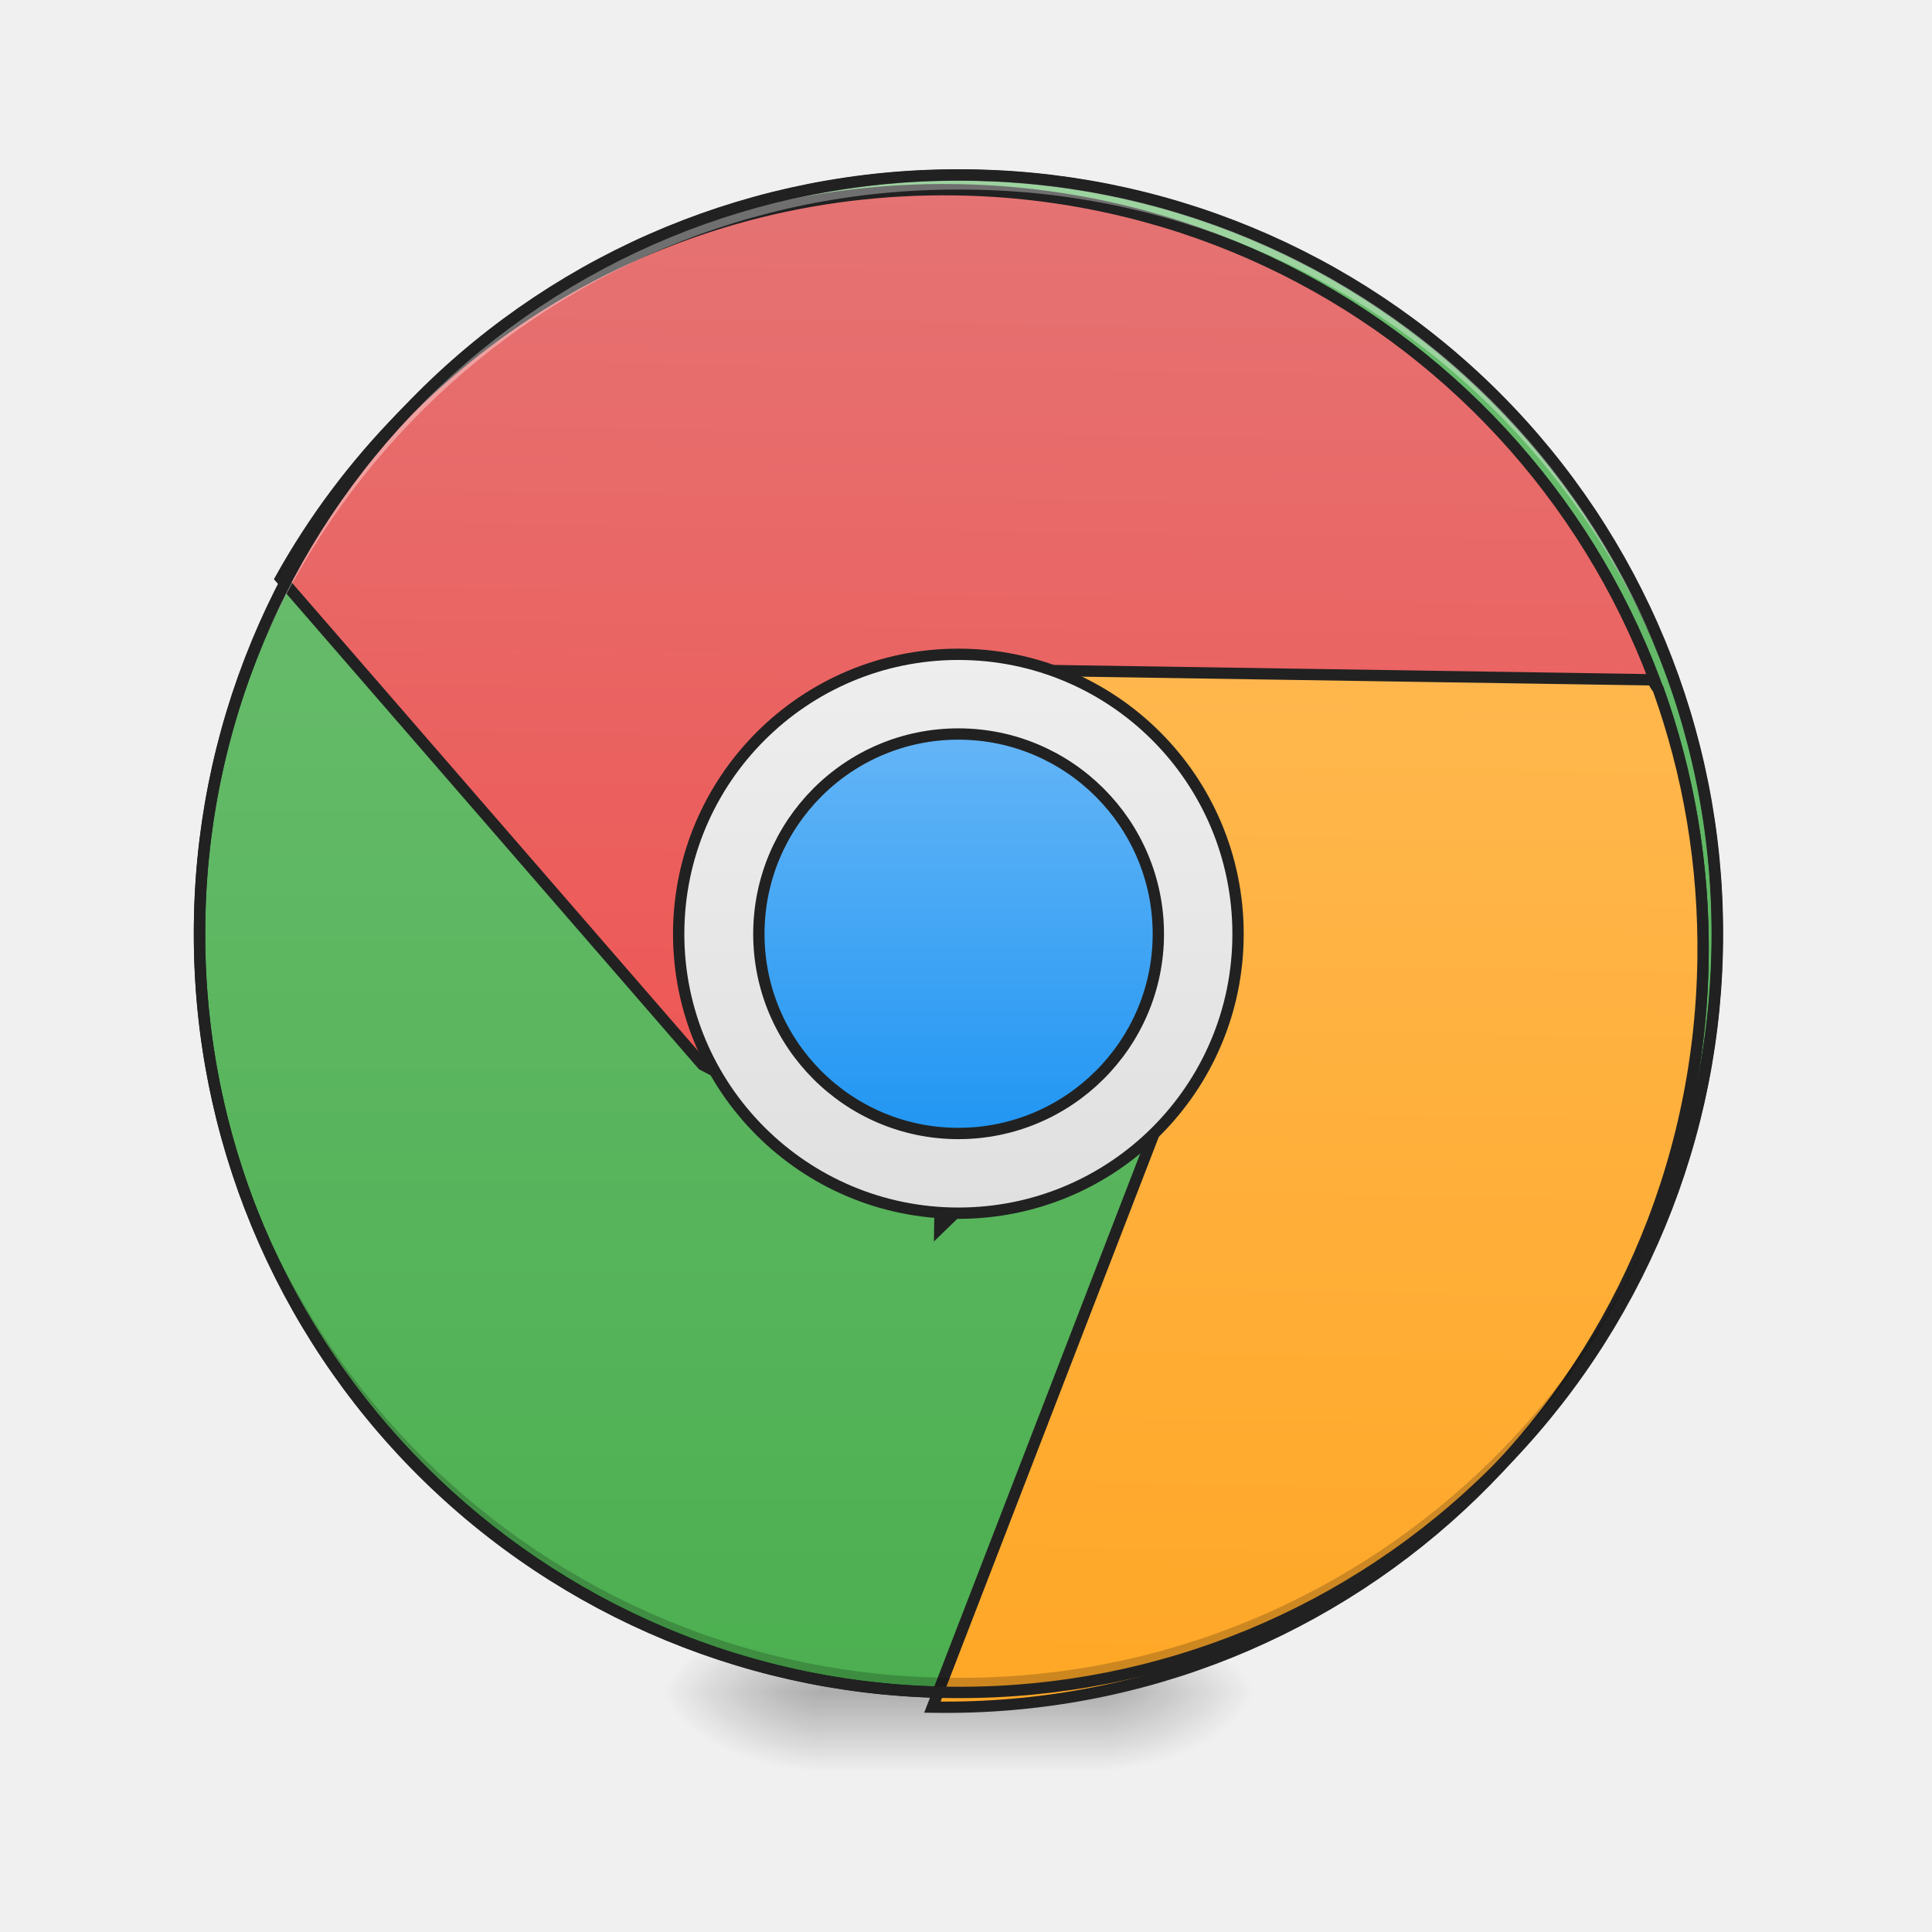
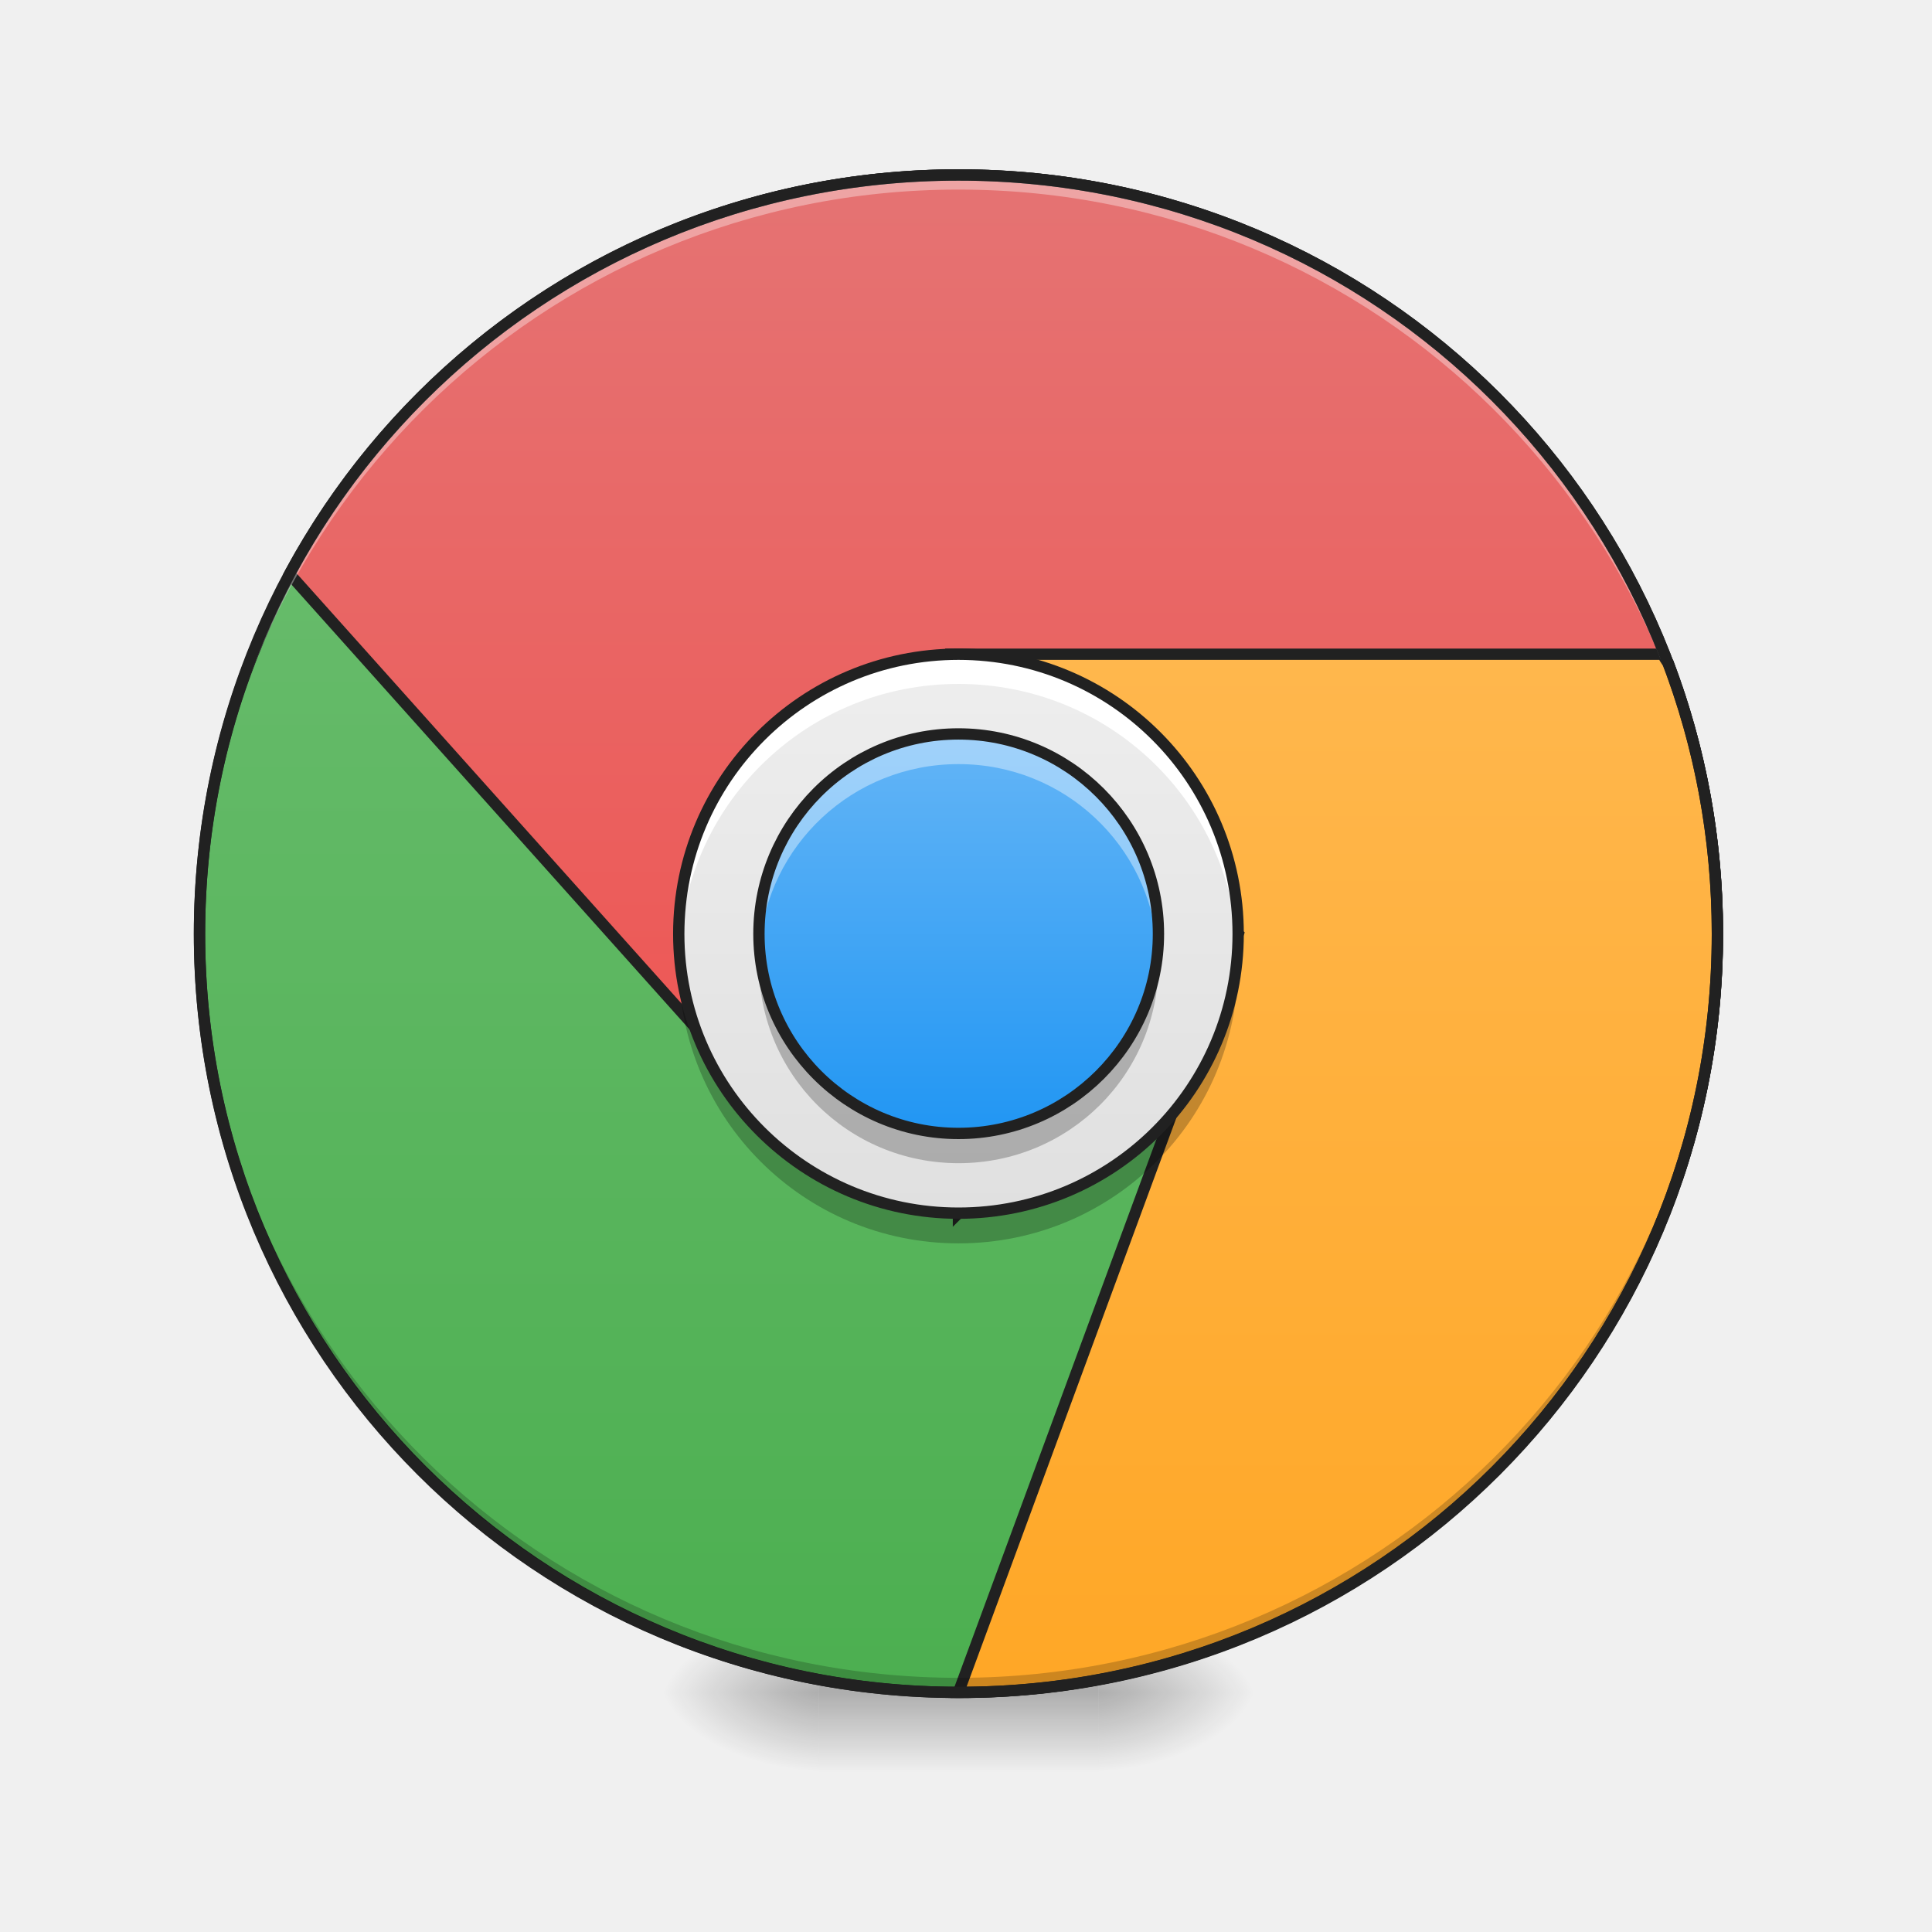
- <svg xmlns="http://www.w3.org/2000/svg" width="16pt" height="16pt" viewBox="0 0 16 16">
+ <svg xmlns="http://www.w3.org/2000/svg" width="16px" height="16px" viewBox="0 0 16 16" version="1.1">
  <defs>
-     <radialGradient id="a" gradientUnits="userSpaceOnUse" cx="450.909" cy="189.579" fx="450.909" fy="189.579" r="21.167" gradientTransform="matrix(0 -.03907 -.07032 0 22.262 31.798)">
-       <stop offset="0" stop-opacity=".314" />
-       <stop offset=".222" stop-opacity=".275" />
-       <stop offset="1" stop-opacity="0" />
+     <radialGradient id="radial0" gradientUnits="userSpaceOnUse" cx="450.909" cy="189.579" fx="450.909" fy="189.579" r="21.167" gradientTransform="matrix(0.0000000870852,-0.0390662,-0.0703192,-0.0000000507693,22.26158,31.79766)">
+       <stop offset="0" style="stop-color:rgb(0%,0%,0%);stop-opacity:0.314;" />
+       <stop offset="0.222" style="stop-color:rgb(0%,0%,0%);stop-opacity:0.275;" />
+       <stop offset="1" style="stop-color:rgb(0%,0%,0%);stop-opacity:0;" />
    </radialGradient>
-     <radialGradient id="b" gradientUnits="userSpaceOnUse" cx="450.909" cy="189.579" fx="450.909" fy="189.579" r="21.167" gradientTransform="matrix(0 .03907 .07032 0 -6.385 -3.764)">
-       <stop offset="0" stop-opacity=".314" />
-       <stop offset=".222" stop-opacity=".275" />
-       <stop offset="1" stop-opacity="0" />
+     <radialGradient id="radial1" gradientUnits="userSpaceOnUse" cx="450.909" cy="189.579" fx="450.909" fy="189.579" r="21.167" gradientTransform="matrix(-0.0000000870852,0.0390662,0.0703192,0.0000000507693,-6.385059,-3.763741)">
+       <stop offset="0" style="stop-color:rgb(0%,0%,0%);stop-opacity:0.314;" />
+       <stop offset="0.222" style="stop-color:rgb(0%,0%,0%);stop-opacity:0.275;" />
+       <stop offset="1" style="stop-color:rgb(0%,0%,0%);stop-opacity:0;" />
    </radialGradient>
-     <radialGradient id="c" gradientUnits="userSpaceOnUse" cx="450.909" cy="189.579" fx="450.909" fy="189.579" r="21.167" gradientTransform="matrix(0 -.03907 .07032 0 -6.385 31.798)">
-       <stop offset="0" stop-opacity=".314" />
-       <stop offset=".222" stop-opacity=".275" />
-       <stop offset="1" stop-opacity="0" />
+     <radialGradient id="radial2" gradientUnits="userSpaceOnUse" cx="450.909" cy="189.579" fx="450.909" fy="189.579" r="21.167" gradientTransform="matrix(-0.0000000870852,-0.0390662,0.0703192,-0.0000000507693,-6.385059,31.79766)">
+       <stop offset="0" style="stop-color:rgb(0%,0%,0%);stop-opacity:0.314;" />
+       <stop offset="0.222" style="stop-color:rgb(0%,0%,0%);stop-opacity:0.275;" />
+       <stop offset="1" style="stop-color:rgb(0%,0%,0%);stop-opacity:0;" />
    </radialGradient>
-     <radialGradient id="d" gradientUnits="userSpaceOnUse" cx="450.909" cy="189.579" fx="450.909" fy="189.579" r="21.167" gradientTransform="matrix(0 .03907 -.07032 0 22.262 -3.764)">
-       <stop offset="0" stop-opacity=".314" />
-       <stop offset=".222" stop-opacity=".275" />
-       <stop offset="1" stop-opacity="0" />
+     <radialGradient id="radial3" gradientUnits="userSpaceOnUse" cx="450.909" cy="189.579" fx="450.909" fy="189.579" r="21.167" gradientTransform="matrix(0.0000000870852,0.0390662,-0.0703192,0.0000000507693,22.26158,-3.763741)">
+       <stop offset="0" style="stop-color:rgb(0%,0%,0%);stop-opacity:0.314;" />
+       <stop offset="0.222" style="stop-color:rgb(0%,0%,0%);stop-opacity:0.275;" />
+       <stop offset="1" style="stop-color:rgb(0%,0%,0%);stop-opacity:0;" />
    </radialGradient>
-     <linearGradient id="e" gradientUnits="userSpaceOnUse" x1="255.323" y1="233.5" x2="255.323" y2="254.667" gradientTransform="matrix(.00668 0 0 .03125 6.233 6.72)">
-       <stop offset="0" stop-opacity=".275" />
-       <stop offset="1" stop-opacity="0" />
+     <linearGradient id="linear0" gradientUnits="userSpaceOnUse" x1="255.323" y1="233.5" x2="255.323" y2="254.667" gradientTransform="matrix(0.00668003,0,0,0.031253,6.232693,6.719392)">
+       <stop offset="0" style="stop-color:rgb(0%,0%,0%);stop-opacity:0.275;" />
+       <stop offset="1" style="stop-color:rgb(0%,0%,0%);stop-opacity:0;" />
    </linearGradient>
-     <linearGradient id="f" gradientUnits="userSpaceOnUse" x1="179.917" y1="233.5" x2="179.917" y2="-62.833">
-       <stop offset="0" stop-color="#4caf50" />
-       <stop offset="1" stop-color="#66bb6a" />
+     <linearGradient id="linear1" gradientUnits="userSpaceOnUse" x1="179.917" y1="233.5" x2="179.917" y2="-62.833">
+       <stop offset="0" style="stop-color:rgb(29.804%,68.627%,31.373%);stop-opacity:1;" />
+       <stop offset="1" style="stop-color:rgb(40%,73.333%,41.569%);stop-opacity:1;" />
    </linearGradient>
-     <linearGradient id="g" gradientUnits="userSpaceOnUse" x1="960" y1="1215.118" x2="960" y2="175.118">
-       <stop offset="0" stop-color="#ef5350" />
-       <stop offset="1" stop-color="#e57373" />
+     <linearGradient id="linear2" gradientUnits="userSpaceOnUse" x1="960" y1="1215.118" x2="960" y2="175.118" gradientTransform="matrix(1,0,0,1,0,0)">
+       <stop offset="0" style="stop-color:rgb(93.725%,32.549%,31.373%);stop-opacity:1;" />
+       <stop offset="1" style="stop-color:rgb(89.804%,45.098%,45.098%);stop-opacity:1;" />
    </linearGradient>
-     <linearGradient id="h" gradientUnits="userSpaceOnUse" x1="1360" y1="1695.118" x2="1360" y2="655.118">
-       <stop offset="0" stop-color="#ffa726" />
-       <stop offset="1" stop-color="#ffb74d" />
+     <linearGradient id="linear3" gradientUnits="userSpaceOnUse" x1="1360" y1="1695.118" x2="1360" y2="655.118" gradientTransform="matrix(1,0,0,1,0,0)">
+       <stop offset="0" style="stop-color:rgb(100%,65.49%,14.902%);stop-opacity:1;" />
+       <stop offset="1" style="stop-color:rgb(100%,71.765%,30.196%);stop-opacity:1;" />
    </linearGradient>
-     <linearGradient id="i" gradientUnits="userSpaceOnUse" x1="254" y1="106.5" x2="254" y2="-41.667">
-       <stop offset="0" stop-color="#e0e0e0" />
-       <stop offset="1" stop-color="#eee" />
+     <linearGradient id="linear4" gradientUnits="userSpaceOnUse" x1="254" y1="106.5" x2="254" y2="-41.667" gradientTransform="matrix(0.031253,0,0,0.031253,0,6.719392)">
+       <stop offset="0" style="stop-color:rgb(87.843%,87.843%,87.843%);stop-opacity:1;" />
+       <stop offset="1" style="stop-color:rgb(93.333%,93.333%,93.333%);stop-opacity:1;" />
    </linearGradient>
-     <linearGradient id="j" gradientUnits="userSpaceOnUse" x1="254" y1="85.333" x2="254" y2="-20.5">
-       <stop offset="0" stop-color="#2196f3" />
-       <stop offset="1" stop-color="#64b5f6" />
+     <linearGradient id="linear5" gradientUnits="userSpaceOnUse" x1="254" y1="85.333" x2="254" y2="-20.5" gradientTransform="matrix(0.031253,0,0,0.031253,0,6.719392)">
+       <stop offset="0" style="stop-color:rgb(12.941%,58.824%,95.294%);stop-opacity:1;" />
+       <stop offset="1" style="stop-color:rgb(39.216%,70.98%,96.471%);stop-opacity:1;" />
    </linearGradient>
  </defs>
-   <path d="M9.098 14.016h1.32v-.66h-1.32zm0 0" fill="url(#a)" />
-   <path d="M6.781 14.016H5.457v.664h1.324zm0 0" fill="url(#b)" />
-   <path d="M6.781 14.016H5.457v-.66h1.324zm0 0" fill="url(#c)" />
-   <path d="M9.098 14.016h1.32v.664h-1.32zm0 0" fill="url(#d)" />
-   <path d="M6.781 13.852h2.317v.828H6.78zm0 0" fill="url(#e)" />
-   <path d="M253.976-168.63c111.114 0 201.106 89.992 201.106 201.106 0 110.99-89.992 200.981-201.106 200.981-110.99 0-201.106-89.991-201.106-200.98 0-111.115 90.116-201.106 201.106-201.106zm0 0" transform="matrix(.03125 0 0 .03125 0 6.72)" fill="url(#f)" stroke-width="3" stroke-linecap="round" stroke="#212121" />
-   <path d="M959.908 175.259c-290.523 0-541.838 161.56-669.857 399.647l429.88 480.426 239.977 119.989v39.681l280.131-279.658 439.8 239.977v4.724c25.982-77 40.154-159.198 40.154-244.701 0-421.377-339.18-760.085-760.085-760.085zm0 0" transform="rotate(.882) scale(.00827)" fill="url(#g)" stroke-width="11.339" stroke-linecap="round" stroke="#212121" />
-   <path d="M959.908 655.213l280.131 280.13-280.13 759.613h1.417c420.432 0 758.667-338.707 758.667-759.612 0-95.897-17.478-187.069-49.129-271.155-2.362-2.835-4.251-6.142-5.669-8.976zm0 0" transform="rotate(.882) scale(.00827)" fill="url(#h)" stroke-width="11.339" stroke-linecap="round" stroke="#212121" />
-   <path d="M7.938 14.016a6.27 6.27 0 0 1-6.286-6.282v-.062a6.273 6.273 0 0 0 6.285 6.223 6.27 6.27 0 0 0 6.286-6.223v.062a6.27 6.27 0 0 1-6.286 6.282zm0 0" fill-opacity=".196" />
-   <path d="M7.938 1.45a6.27 6.27 0 0 0-6.286 6.284v.059A6.273 6.273 0 0 1 7.937 1.57a6.27 6.27 0 0 1 6.286 6.223v-.059A6.27 6.27 0 0 0 7.937 1.45zm0 0" fill="#fff" fill-opacity=".353" />
-   <path d="M253.976-41.642c40.996 0 74.118 33.122 74.118 74.118 0 40.871-33.122 73.993-74.118 73.993-40.871 0-74.118-33.122-74.118-73.993 0-40.996 33.247-74.118 74.118-74.118zm0 0" transform="matrix(.03125 0 0 .03125 0 6.72)" fill="url(#i)" stroke-width="3" stroke-linecap="round" stroke="#212121" />
-   <path d="M253.976-20.519c29.247 0 52.995 23.748 52.995 52.995 0 29.123-23.748 52.87-52.995 52.87-29.247 0-52.87-23.747-52.87-52.87 0-29.247 23.623-52.995 52.87-52.995zm0 0" transform="matrix(.03125 0 0 .03125 0 6.72)" fill="url(#j)" stroke-width="3" stroke-linecap="round" stroke="#212121" />
-   <path d="M7.938 1.402a6.318 6.318 0 0 0-6.333 6.332 6.318 6.318 0 0 0 6.332 6.329 6.318 6.318 0 0 0 6.333-6.329 6.318 6.318 0 0 0-6.332-6.332zm0 .094a6.223 6.223 0 0 1 6.238 6.238 6.222 6.222 0 0 1-6.239 6.235A6.222 6.222 0 0 1 1.7 7.734a6.223 6.223 0 0 1 6.239-6.238zm0 0" fill="#212121" />
+   <g id="surface1">
+     <path style=" stroke:none;fill-rule:nonzero;fill:url(#radial0);" d="M 9.098 14.016 L 10.418 14.016 L 10.418 13.355 L 9.098 13.355 Z M 9.098 14.016 " />
+     <path style=" stroke:none;fill-rule:nonzero;fill:url(#radial1);" d="M 6.781 14.016 L 5.457 14.016 L 5.457 14.68 L 6.781 14.68 Z M 6.781 14.016 " />
+     <path style=" stroke:none;fill-rule:nonzero;fill:url(#radial2);" d="M 6.781 14.016 L 5.457 14.016 L 5.457 13.355 L 6.781 13.355 Z M 6.781 14.016 " />
+     <path style=" stroke:none;fill-rule:nonzero;fill:url(#radial3);" d="M 9.098 14.016 L 10.418 14.016 L 10.418 14.68 L 9.098 14.68 Z M 9.098 14.016 " />
+     <path style=" stroke:none;fill-rule:nonzero;fill:url(#linear0);" d="M 6.781 13.852 L 9.098 13.852 L 9.098 14.68 L 6.781 14.68 Z M 6.781 13.852 " />
+     <path style="fill-rule:nonzero;fill:url(#linear1);stroke-width:3;stroke-linecap:round;stroke-linejoin:miter;stroke:rgb(12.941%,12.941%,12.941%);stroke-opacity:1;stroke-miterlimit:4;" d="M 253.976 -168.629 C 365.09 -168.629 455.082 -78.638 455.082 32.476 C 455.082 143.466 365.09 233.457 253.976 233.457 C 142.986 233.457 52.87 143.466 52.87 32.476 C 52.87 -78.638 142.986 -168.629 253.976 -168.629 Z M 253.976 -168.629 " transform="matrix(0.031253,0,0,0.031253,0,6.719392)" />
+     <path style="fill-rule:nonzero;fill:url(#linear2);stroke-width:11.339;stroke-linecap:round;stroke-linejoin:miter;stroke:rgb(12.941%,12.941%,12.941%);stroke-opacity:1;stroke-miterlimit:4;" d="M 959.908 175.259 C 669.385 175.259 418.07 336.818 290.051 574.906 L 719.931 1055.332 L 959.908 1175.321 L 959.908 1215.002 L 1240.039 935.344 L 1679.84 1175.321 L 1679.84 1180.045 C 1705.821 1103.044 1719.993 1020.847 1719.993 935.344 C 1719.993 513.967 1380.813 175.259 959.908 175.259 Z M 959.908 175.259 " transform="matrix(0.00826902,0,0,0.00826902,0,0)" />
+     <path style="fill-rule:nonzero;fill:url(#linear3);stroke-width:11.339;stroke-linecap:round;stroke-linejoin:miter;stroke:rgb(12.941%,12.941%,12.941%);stroke-opacity:1;stroke-miterlimit:4;" d="M 959.908 655.213 L 1240.039 935.344 L 959.908 1694.956 L 961.326 1694.956 C 1381.758 1694.956 1719.993 1356.249 1719.993 935.344 C 1719.993 839.447 1702.515 748.275 1670.864 664.189 C 1668.502 661.354 1666.613 658.047 1665.195 655.213 Z M 959.908 655.213 " transform="matrix(0.00826902,0,0,0.00826902,0,0)" />
+     <path style=" stroke:none;fill-rule:nonzero;fill:rgb(0%,0%,0%);fill-opacity:0.196;" d="M 7.938 14.016 C 4.457 14.016 1.652 11.215 1.652 7.734 C 1.652 7.711 1.652 7.691 1.652 7.672 C 1.688 11.125 4.477 13.895 7.938 13.895 C 11.398 13.895 14.191 11.125 14.223 7.672 C 14.223 7.691 14.223 7.711 14.223 7.734 C 14.223 11.215 11.418 14.016 7.938 14.016 Z M 7.938 14.016 " />
+     <path style=" stroke:none;fill-rule:nonzero;fill:rgb(100%,100%,100%);fill-opacity:0.353;" d="M 7.938 1.449 C 4.457 1.449 1.652 4.25 1.652 7.734 C 1.652 7.754 1.652 7.773 1.652 7.793 C 1.688 4.34 4.477 1.57 7.938 1.57 C 11.398 1.57 14.191 4.34 14.223 7.793 C 14.223 7.773 14.223 7.754 14.223 7.734 C 14.223 4.25 11.418 1.449 7.938 1.449 Z M 7.938 1.449 " />
+     <path style=" stroke:none;fill-rule:nonzero;fill:url(#linear4);" d="M 7.938 5.418 C 9.219 5.418 10.254 6.453 10.254 7.734 C 10.254 9.012 9.219 10.047 7.938 10.047 C 6.66 10.047 5.621 9.012 5.621 7.734 C 5.621 6.453 6.66 5.418 7.938 5.418 Z M 7.938 5.418 " />
+     <path style=" stroke:none;fill-rule:nonzero;fill:url(#linear5);" d="M 7.938 6.078 C 8.852 6.078 9.594 6.82 9.594 7.734 C 9.594 8.645 8.852 9.387 7.938 9.387 C 7.023 9.387 6.285 8.645 6.285 7.734 C 6.285 6.82 7.023 6.078 7.938 6.078 Z M 7.938 6.078 " />
+     <path style=" stroke:none;fill-rule:nonzero;fill:rgb(12.941%,12.941%,12.941%);fill-opacity:1;" d="M 7.938 1.402 C 4.43 1.402 1.605 4.227 1.605 7.734 C 1.605 11.238 4.43 14.062 7.938 14.062 C 11.445 14.062 14.27 11.238 14.27 7.734 C 14.27 4.227 11.445 1.402 7.938 1.402 Z M 7.938 1.496 C 11.395 1.496 14.176 4.277 14.176 7.734 C 14.176 11.188 11.395 13.969 7.938 13.969 C 4.48 13.969 1.699 11.188 1.699 7.734 C 1.699 4.277 4.48 1.496 7.938 1.496 Z M 7.938 1.496 " />
+     <path style=" stroke:none;fill-rule:nonzero;fill:rgb(100%,100%,100%);fill-opacity:0.392;" d="M 7.938 6.078 C 7.023 6.078 6.285 6.816 6.285 7.734 C 6.285 7.773 6.285 7.816 6.289 7.855 C 6.352 7 7.062 6.328 7.938 6.328 C 8.812 6.328 9.523 7 9.586 7.855 C 9.59 7.816 9.594 7.773 9.594 7.734 C 9.594 6.816 8.855 6.078 7.938 6.078 Z M 7.938 6.078 " />
+     <path style=" stroke:none;fill-rule:nonzero;fill:rgb(0%,0%,0%);fill-opacity:0.235;" d="M 7.938 9.633 C 7.023 9.633 6.285 8.898 6.285 7.98 C 6.285 7.938 6.285 7.898 6.289 7.855 C 6.352 8.715 7.062 9.387 7.938 9.387 C 8.812 9.387 9.523 8.715 9.586 7.855 C 9.59 7.898 9.594 7.938 9.594 7.98 C 9.594 8.898 8.855 9.633 7.938 9.633 Z M 7.938 9.633 " />
+     <path style="fill:none;stroke-width:3;stroke-linecap:round;stroke-linejoin:miter;stroke:rgb(12.941%,12.941%,12.941%);stroke-opacity:1;stroke-miterlimit:4;" d="M 253.976 -20.519 C 283.223 -20.519 306.971 3.229 306.971 32.476 C 306.971 61.599 283.223 85.346 253.976 85.346 C 224.729 85.346 201.106 61.599 201.106 32.476 C 201.106 3.229 224.729 -20.519 253.976 -20.519 Z M 253.976 -20.519 " transform="matrix(0.031253,0,0,0.031253,0,6.719392)" />
+     <path style=" stroke:none;fill-rule:nonzero;fill:rgb(100%,100%,100%);fill-opacity:1;" d="M 7.938 5.418 C 6.656 5.418 5.621 6.449 5.621 7.734 C 5.621 7.773 5.625 7.816 5.625 7.855 C 5.691 6.633 6.695 5.664 7.938 5.664 C 9.18 5.664 10.188 6.633 10.25 7.855 C 10.254 7.816 10.254 7.773 10.254 7.734 C 10.254 6.449 9.223 5.418 7.938 5.418 Z M 7.938 5.418 " />
+     <path style=" stroke:none;fill-rule:nonzero;fill:rgb(0%,0%,0%);fill-opacity:0.235;" d="M 7.938 10.297 C 6.656 10.297 5.621 9.262 5.621 7.98 C 5.621 7.938 5.625 7.898 5.625 7.855 C 5.691 9.082 6.695 10.047 7.938 10.047 C 9.18 10.047 10.188 9.082 10.25 7.855 C 10.254 7.898 10.254 7.938 10.254 7.98 C 10.254 9.262 9.223 10.297 7.938 10.297 Z M 7.938 10.297 " />
+     <path style="fill:none;stroke-width:3;stroke-linecap:round;stroke-linejoin:miter;stroke:rgb(12.941%,12.941%,12.941%);stroke-opacity:1;stroke-miterlimit:4;" d="M 253.976 -41.642 C 294.972 -41.642 328.094 -8.52 328.094 32.476 C 328.094 73.347 294.972 106.469 253.976 106.469 C 213.105 106.469 179.858 73.347 179.858 32.476 C 179.858 -8.52 213.105 -41.642 253.976 -41.642 Z M 253.976 -41.642 " transform="matrix(0.031253,0,0,0.031253,0,6.719392)" />
+   </g>
</svg>
